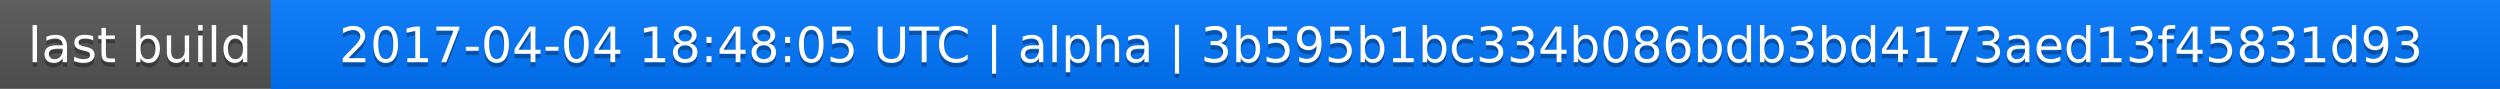
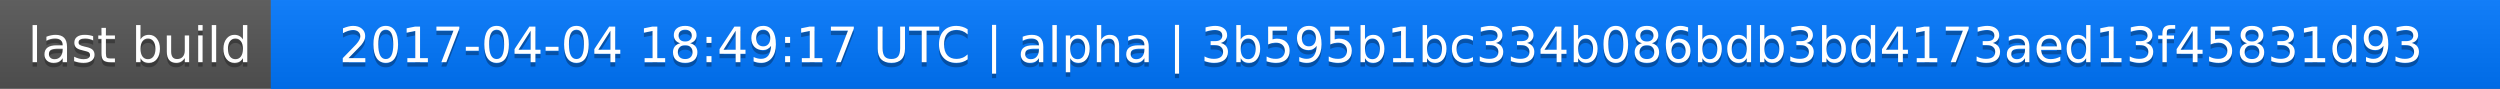
<svg xmlns="http://www.w3.org/2000/svg" width="563" height="20">
  <linearGradient id="a" x2="0" y2="100%">
    <stop offset="0" stop-color="#bbb" stop-opacity=".1" />
    <stop offset="1" stop-opacity=".1" />
  </linearGradient>
  <rect rx="0" width="563" height="20" fill="#555" />
  <rect rx="0" x="61" width="502" height="20" fill="#07f" />
  <path fill="#07f" d="M61 0h4v20h-4z" />
  <rect rx="0" width="563" height="20" fill="url(#a)" />
  <g fill="#fff" text-anchor="middle" font-family="DejaVu Sans,Verdana,Geneva,sans-serif" font-size="11">
    <text x="31.5" y="15" fill="#010101" fill-opacity=".3">last build</text>
    <text x="31.5" y="14">last build</text>
-     <text x="311" y="15" fill="#010101" fill-opacity=".3">2017-04-04 18:48:05 UTC | alpha | 3b595b1bc334b086bdb3bd4173aed13f45831d93</text>
-     <text x="311" y="14">2017-04-04 18:48:05 UTC | alpha | 3b595b1bc334b086bdb3bd4173aed13f45831d93</text>
+     <text x="311" y="15" fill="#010101" fill-opacity=".3">2017-04-04 18:49:17 UTC | alpha | 3b595b1bc334b086bdb3bd4173aed13f45831d93</text>
+     <text x="311" y="14">2017-04-04 18:49:17 UTC | alpha | 3b595b1bc334b086bdb3bd4173aed13f45831d93</text>
  </g>
</svg>
